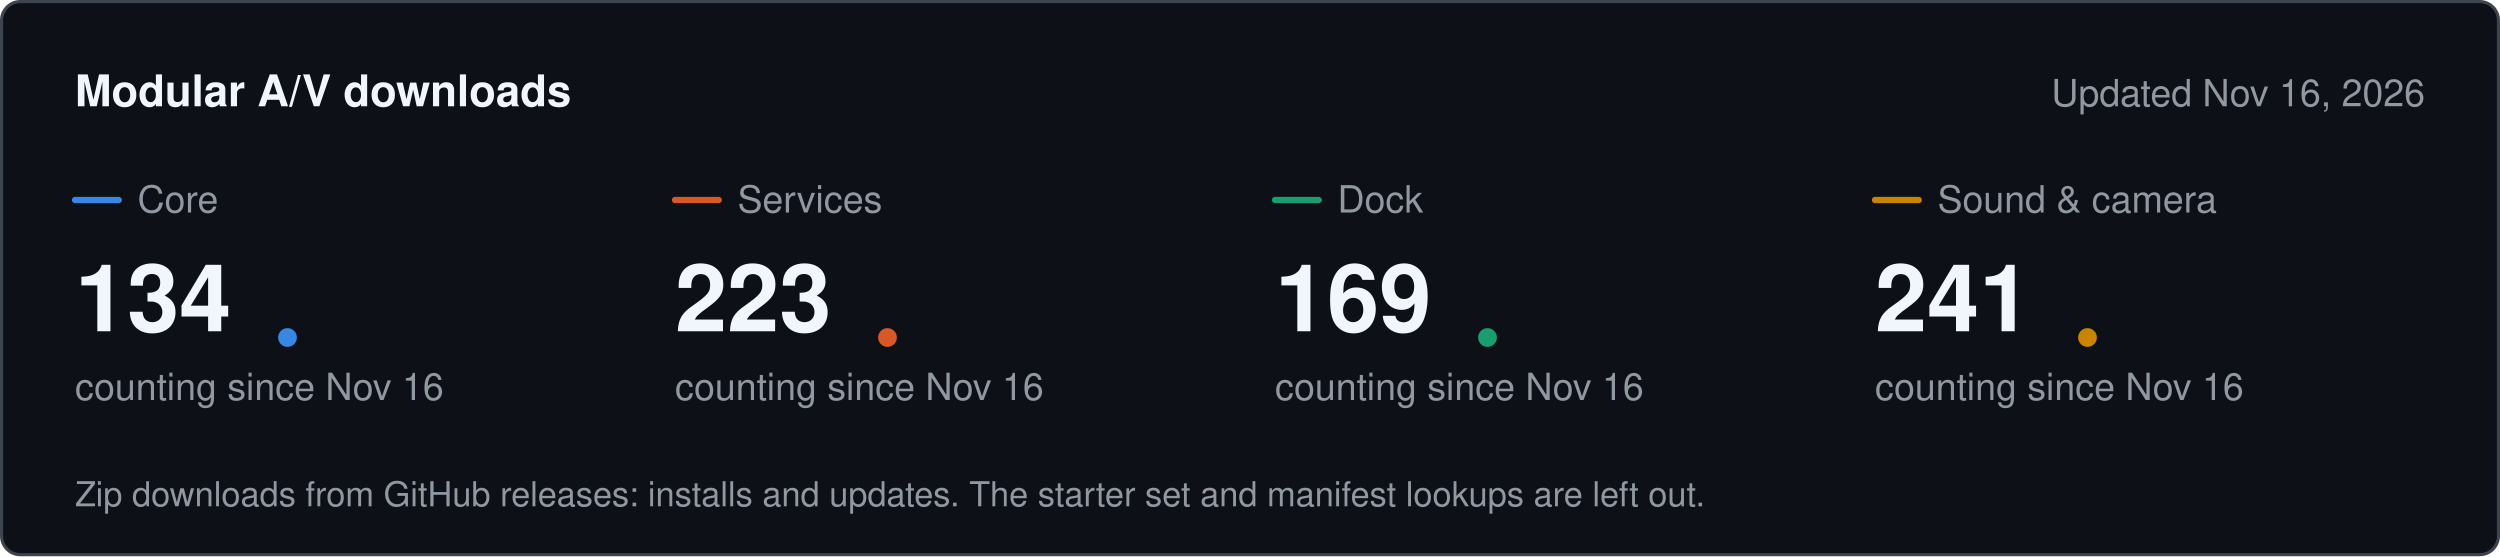
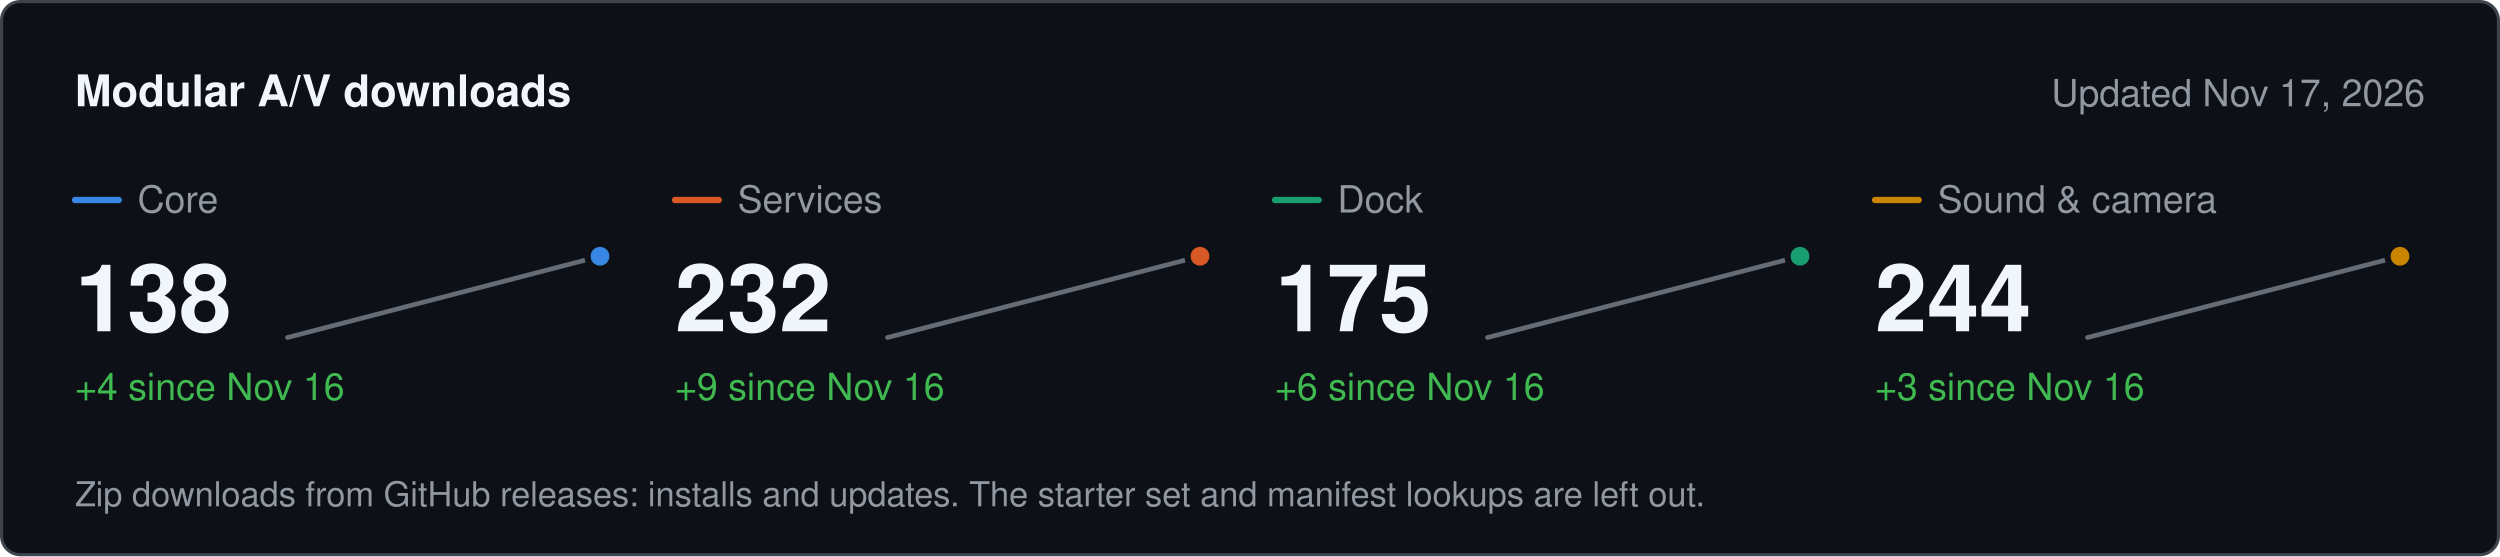
<svg xmlns="http://www.w3.org/2000/svg" width="800" height="178" viewBox="0 0 800 178" role="img" aria-label="Modular A/V downloads" font-family="system-ui, -apple-system, &quot;Segoe UI&quot;, Helvetica, Arial, sans-serif">
  <rect x="0.5" y="0.5" width="799" height="177" rx="6" fill="#0d1117" stroke="#3d444d" />
  <text x="24" y="34" font-size="14" fill="#f0f6fc" font-weight="600">Modular A/V downloads</text>
-   <text x="776" y="34" font-size="12" fill="#9198a1" text-anchor="end">Updated Nov 16, 2026</text>
+   <text x="776" y="34" font-size="12" fill="#9198a1" text-anchor="end">Updated Nov 17, 2026</text>
  <line x1="24" x2="38" y1="64" y2="64" stroke="#3987e5" stroke-width="2" stroke-linecap="round" />
  <text x="44" y="68" font-size="12" fill="#9198a1">Core</text>
-   <text x="24" y="106" font-size="30" fill="#f0f6fc" font-weight="600">134</text>
-   <text x="24" y="128" font-size="12" fill="#9198a1">counting since Nov 16</text>
-   <circle cx="92" cy="108" r="4" fill="#3987e5" stroke="#0d1117" stroke-width="2" />
+   <text x="24" y="106" font-size="30" fill="#f0f6fc" font-weight="600">138</text>
+   <text x="24" y="128" font-size="12" fill="#3fb950">+4 since Nov 16</text>
+   <path d="M92 108 L192 82" fill="none" stroke="#656c76" stroke-width="1.5" stroke-linejoin="round" stroke-linecap="round" />
+   <circle cx="192" cy="82" r="4" fill="#3987e5" stroke="#0d1117" stroke-width="2" />
  <line x1="216" x2="230" y1="64" y2="64" stroke="#d95926" stroke-width="2" stroke-linecap="round" />
  <text x="236" y="68" font-size="12" fill="#9198a1">Services</text>
-   <text x="216" y="106" font-size="30" fill="#f0f6fc" font-weight="600">223</text>
-   <text x="216" y="128" font-size="12" fill="#9198a1">counting since Nov 16</text>
-   <circle cx="284" cy="108" r="4" fill="#d95926" stroke="#0d1117" stroke-width="2" />
+   <text x="216" y="106" font-size="30" fill="#f0f6fc" font-weight="600">232</text>
+   <text x="216" y="128" font-size="12" fill="#3fb950">+9 since Nov 16</text>
+   <path d="M284 108 L384 82" fill="none" stroke="#656c76" stroke-width="1.5" stroke-linejoin="round" stroke-linecap="round" />
+   <circle cx="384" cy="82" r="4" fill="#d95926" stroke="#0d1117" stroke-width="2" />
  <line x1="408" x2="422" y1="64" y2="64" stroke="#199e70" stroke-width="2" stroke-linecap="round" />
  <text x="428" y="68" font-size="12" fill="#9198a1">Dock</text>
-   <text x="408" y="106" font-size="30" fill="#f0f6fc" font-weight="600">169</text>
-   <text x="408" y="128" font-size="12" fill="#9198a1">counting since Nov 16</text>
-   <circle cx="476" cy="108" r="4" fill="#199e70" stroke="#0d1117" stroke-width="2" />
+   <text x="408" y="106" font-size="30" fill="#f0f6fc" font-weight="600">175</text>
+   <text x="408" y="128" font-size="12" fill="#3fb950">+6 since Nov 16</text>
+   <path d="M476 108 L576 82" fill="none" stroke="#656c76" stroke-width="1.5" stroke-linejoin="round" stroke-linecap="round" />
+   <circle cx="576" cy="82" r="4" fill="#199e70" stroke="#0d1117" stroke-width="2" />
  <line x1="600" x2="614" y1="64" y2="64" stroke="#c98500" stroke-width="2" stroke-linecap="round" />
  <text x="620" y="68" font-size="12" fill="#9198a1">Sound &amp; camera</text>
-   <text x="600" y="106" font-size="30" fill="#f0f6fc" font-weight="600">241</text>
-   <text x="600" y="128" font-size="12" fill="#9198a1">counting since Nov 16</text>
-   <circle cx="668" cy="108" r="4" fill="#c98500" stroke="#0d1117" stroke-width="2" />
+   <text x="600" y="106" font-size="30" fill="#f0f6fc" font-weight="600">244</text>
+   <text x="600" y="128" font-size="12" fill="#3fb950">+3 since Nov 16</text>
+   <path d="M668 108 L768 82" fill="none" stroke="#656c76" stroke-width="1.5" stroke-linejoin="round" stroke-linecap="round" />
+   <circle cx="768" cy="82" r="4" fill="#c98500" stroke="#0d1117" stroke-width="2" />
  <text x="24" y="162" font-size="11" fill="#9198a1">Zip downloads from GitHub releases: installs and updates. The starter set and manifest lookups are left out.</text>
</svg>
